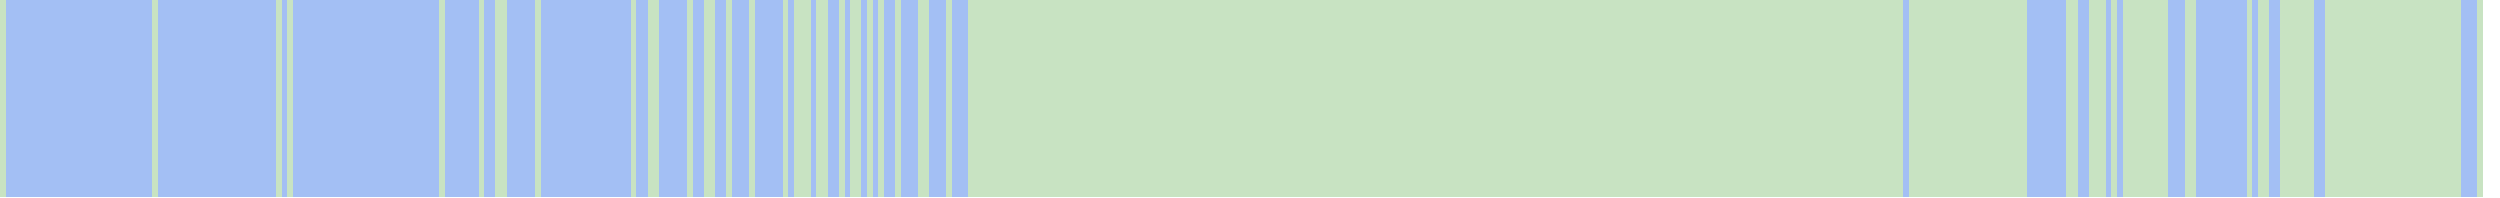
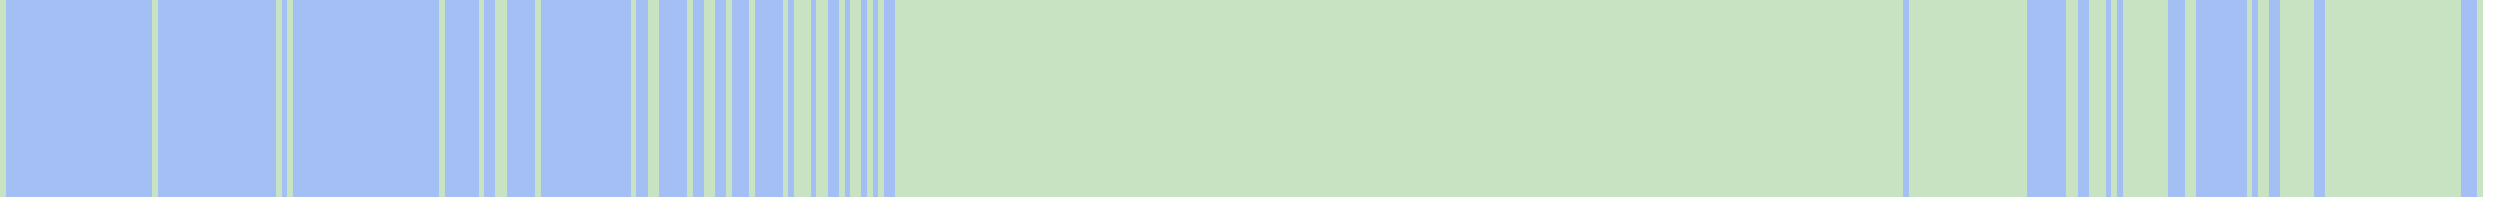
<svg xmlns="http://www.w3.org/2000/svg" viewBox="0 0 444 35" shape-rendering="crispEdges">
  <rect y="0" x="0" width="441" height="35" fill="#a3bff4" />
  <rect y="0" x="0" width="1" height="35" fill="#c8e3c2" />
  <rect y="0" x="27" width="1" height="35" fill="#c8e3c2" />
  <rect y="0" x="49" width="1" height="35" fill="#c8e3c2" />
  <rect y="0" x="51" width="1" height="35" fill="#c8e3c2" />
  <rect y="0" x="78" width="1" height="35" fill="#c8e3c2" />
  <rect y="0" x="85" width="1" height="35" fill="#c8e3c2" />
  <rect y="0" x="88" width="1" height="35" fill="#c8e3c2" />
  <rect y="0" x="89" width="1" height="35" fill="#c8e3c2" />
  <rect y="0" x="95" width="1" height="35" fill="#c8e3c2" />
  <rect y="0" x="112" width="1" height="35" fill="#c8e3c2" />
  <rect y="0" x="115" width="1" height="35" fill="#c8e3c2" />
  <rect y="0" x="116" width="1" height="35" fill="#c8e3c2" />
  <rect y="0" x="122" width="1" height="35" fill="#c8e3c2" />
  <rect y="0" x="125" width="1" height="35" fill="#c8e3c2" />
  <rect y="0" x="126" width="1" height="35" fill="#c8e3c2" />
  <rect y="0" x="129" width="1" height="35" fill="#c8e3c2" />
  <rect y="0" x="133" width="1" height="35" fill="#c8e3c2" />
  <rect y="0" x="139" width="1" height="35" fill="#c8e3c2" />
  <rect y="0" x="141" width="1" height="35" fill="#c8e3c2" />
  <rect y="0" x="142" width="1" height="35" fill="#c8e3c2" />
  <rect y="0" x="143" width="1" height="35" fill="#c8e3c2" />
  <rect y="0" x="145" width="1" height="35" fill="#c8e3c2" />
  <rect y="0" x="146" width="1" height="35" fill="#c8e3c2" />
  <rect y="0" x="149" width="1" height="35" fill="#c8e3c2" />
  <rect y="0" x="151" width="1" height="35" fill="#c8e3c2" />
  <rect y="0" x="152" width="1" height="35" fill="#c8e3c2" />
  <rect y="0" x="154" width="1" height="35" fill="#c8e3c2" />
  <rect y="0" x="156" width="1" height="35" fill="#c8e3c2" />
  <rect y="0" x="159" width="1" height="35" fill="#c8e3c2" />
+   <rect y="0" x="160" width="1" height="35" fill="#c8e3c2" />
+   <rect y="0" x="161" width="1" height="35" fill="#c8e3c2" />
+   <rect y="0" x="162" width="1" height="35" fill="#c8e3c2" />
  <rect y="0" x="163" width="1" height="35" fill="#c8e3c2" />
  <rect y="0" x="164" width="1" height="35" fill="#c8e3c2" />
+   <rect y="0" x="165" width="1" height="35" fill="#c8e3c2" />
+   <rect y="0" x="166" width="1" height="35" fill="#c8e3c2" />
+   <rect y="0" x="167" width="1" height="35" fill="#c8e3c2" />
  <rect y="0" x="168" width="1" height="35" fill="#c8e3c2" />
+   <rect y="0" x="169" width="1" height="35" fill="#c8e3c2" />
+   <rect y="0" x="170" width="1" height="35" fill="#c8e3c2" />
+   <rect y="0" x="171" width="1" height="35" fill="#c8e3c2" />
  <rect y="0" x="172" width="1" height="35" fill="#c8e3c2" />
  <rect y="0" x="173" width="1" height="35" fill="#c8e3c2" />
  <rect y="0" x="174" width="1" height="35" fill="#c8e3c2" />
  <rect y="0" x="175" width="1" height="35" fill="#c8e3c2" />
  <rect y="0" x="176" width="1" height="35" fill="#c8e3c2" />
  <rect y="0" x="177" width="1" height="35" fill="#c8e3c2" />
  <rect y="0" x="178" width="1" height="35" fill="#c8e3c2" />
  <rect y="0" x="179" width="1" height="35" fill="#c8e3c2" />
  <rect y="0" x="180" width="1" height="35" fill="#c8e3c2" />
  <rect y="0" x="181" width="1" height="35" fill="#c8e3c2" />
  <rect y="0" x="182" width="1" height="35" fill="#c8e3c2" />
  <rect y="0" x="183" width="1" height="35" fill="#c8e3c2" />
  <rect y="0" x="184" width="1" height="35" fill="#c8e3c2" />
  <rect y="0" x="185" width="1" height="35" fill="#c8e3c2" />
  <rect y="0" x="186" width="1" height="35" fill="#c8e3c2" />
  <rect y="0" x="187" width="1" height="35" fill="#c8e3c2" />
  <rect y="0" x="188" width="1" height="35" fill="#c8e3c2" />
  <rect y="0" x="189" width="1" height="35" fill="#c8e3c2" />
  <rect y="0" x="190" width="1" height="35" fill="#c8e3c2" />
  <rect y="0" x="191" width="1" height="35" fill="#c8e3c2" />
  <rect y="0" x="192" width="1" height="35" fill="#c8e3c2" />
  <rect y="0" x="193" width="1" height="35" fill="#c8e3c2" />
  <rect y="0" x="194" width="1" height="35" fill="#c8e3c2" />
  <rect y="0" x="195" width="1" height="35" fill="#c8e3c2" />
  <rect y="0" x="196" width="1" height="35" fill="#c8e3c2" />
  <rect y="0" x="197" width="1" height="35" fill="#c8e3c2" />
  <rect y="0" x="198" width="1" height="35" fill="#c8e3c2" />
  <rect y="0" x="199" width="1" height="35" fill="#c8e3c2" />
  <rect y="0" x="200" width="1" height="35" fill="#c8e3c2" />
  <rect y="0" x="201" width="1" height="35" fill="#c8e3c2" />
  <rect y="0" x="202" width="1" height="35" fill="#c8e3c2" />
  <rect y="0" x="203" width="1" height="35" fill="#c8e3c2" />
  <rect y="0" x="204" width="1" height="35" fill="#c8e3c2" />
  <rect y="0" x="205" width="1" height="35" fill="#c8e3c2" />
  <rect y="0" x="206" width="1" height="35" fill="#c8e3c2" />
  <rect y="0" x="207" width="1" height="35" fill="#c8e3c2" />
  <rect y="0" x="208" width="1" height="35" fill="#c8e3c2" />
  <rect y="0" x="209" width="1" height="35" fill="#c8e3c2" />
  <rect y="0" x="210" width="1" height="35" fill="#c8e3c2" />
  <rect y="0" x="211" width="1" height="35" fill="#c8e3c2" />
  <rect y="0" x="212" width="1" height="35" fill="#c8e3c2" />
  <rect y="0" x="213" width="1" height="35" fill="#c8e3c2" />
  <rect y="0" x="214" width="1" height="35" fill="#c8e3c2" />
  <rect y="0" x="215" width="1" height="35" fill="#c8e3c2" />
  <rect y="0" x="216" width="1" height="35" fill="#c8e3c2" />
  <rect y="0" x="217" width="1" height="35" fill="#c8e3c2" />
  <rect y="0" x="218" width="1" height="35" fill="#c8e3c2" />
  <rect y="0" x="219" width="1" height="35" fill="#c8e3c2" />
  <rect y="0" x="220" width="1" height="35" fill="#c8e3c2" />
  <rect y="0" x="221" width="1" height="35" fill="#c8e3c2" />
  <rect y="0" x="222" width="1" height="35" fill="#c8e3c2" />
  <rect y="0" x="223" width="1" height="35" fill="#c8e3c2" />
  <rect y="0" x="224" width="1" height="35" fill="#c8e3c2" />
  <rect y="0" x="225" width="1" height="35" fill="#c8e3c2" />
  <rect y="0" x="226" width="1" height="35" fill="#c8e3c2" />
  <rect y="0" x="227" width="1" height="35" fill="#c8e3c2" />
  <rect y="0" x="228" width="1" height="35" fill="#c8e3c2" />
  <rect y="0" x="229" width="1" height="35" fill="#c8e3c2" />
  <rect y="0" x="230" width="1" height="35" fill="#c8e3c2" />
  <rect y="0" x="231" width="1" height="35" fill="#c8e3c2" />
  <rect y="0" x="232" width="1" height="35" fill="#c8e3c2" />
  <rect y="0" x="233" width="1" height="35" fill="#c8e3c2" />
  <rect y="0" x="234" width="1" height="35" fill="#c8e3c2" />
  <rect y="0" x="235" width="1" height="35" fill="#c8e3c2" />
  <rect y="0" x="236" width="1" height="35" fill="#c8e3c2" />
  <rect y="0" x="237" width="1" height="35" fill="#c8e3c2" />
  <rect y="0" x="238" width="1" height="35" fill="#c8e3c2" />
  <rect y="0" x="239" width="1" height="35" fill="#c8e3c2" />
  <rect y="0" x="240" width="1" height="35" fill="#c8e3c2" />
  <rect y="0" x="241" width="1" height="35" fill="#c8e3c2" />
  <rect y="0" x="242" width="1" height="35" fill="#c8e3c2" />
  <rect y="0" x="243" width="1" height="35" fill="#c8e3c2" />
  <rect y="0" x="244" width="1" height="35" fill="#c8e3c2" />
  <rect y="0" x="245" width="1" height="35" fill="#c8e3c2" />
  <rect y="0" x="246" width="1" height="35" fill="#c8e3c2" />
  <rect y="0" x="247" width="1" height="35" fill="#c8e3c2" />
  <rect y="0" x="248" width="1" height="35" fill="#c8e3c2" />
  <rect y="0" x="249" width="1" height="35" fill="#c8e3c2" />
  <rect y="0" x="250" width="1" height="35" fill="#c8e3c2" />
  <rect y="0" x="251" width="1" height="35" fill="#c8e3c2" />
  <rect y="0" x="252" width="1" height="35" fill="#c8e3c2" />
  <rect y="0" x="253" width="1" height="35" fill="#c8e3c2" />
  <rect y="0" x="254" width="1" height="35" fill="#c8e3c2" />
  <rect y="0" x="255" width="1" height="35" fill="#c8e3c2" />
  <rect y="0" x="256" width="1" height="35" fill="#c8e3c2" />
  <rect y="0" x="257" width="1" height="35" fill="#c8e3c2" />
  <rect y="0" x="258" width="1" height="35" fill="#c8e3c2" />
  <rect y="0" x="259" width="1" height="35" fill="#c8e3c2" />
  <rect y="0" x="260" width="1" height="35" fill="#c8e3c2" />
  <rect y="0" x="261" width="1" height="35" fill="#c8e3c2" />
  <rect y="0" x="262" width="1" height="35" fill="#c8e3c2" />
  <rect y="0" x="263" width="1" height="35" fill="#c8e3c2" />
  <rect y="0" x="264" width="1" height="35" fill="#c8e3c2" />
  <rect y="0" x="265" width="1" height="35" fill="#c8e3c2" />
  <rect y="0" x="266" width="1" height="35" fill="#c8e3c2" />
  <rect y="0" x="267" width="1" height="35" fill="#c8e3c2" />
  <rect y="0" x="268" width="1" height="35" fill="#c8e3c2" />
  <rect y="0" x="269" width="1" height="35" fill="#c8e3c2" />
  <rect y="0" x="270" width="1" height="35" fill="#c8e3c2" />
  <rect y="0" x="271" width="1" height="35" fill="#c8e3c2" />
  <rect y="0" x="272" width="1" height="35" fill="#c8e3c2" />
  <rect y="0" x="273" width="1" height="35" fill="#c8e3c2" />
  <rect y="0" x="274" width="1" height="35" fill="#c8e3c2" />
  <rect y="0" x="275" width="1" height="35" fill="#c8e3c2" />
  <rect y="0" x="276" width="1" height="35" fill="#c8e3c2" />
  <rect y="0" x="277" width="1" height="35" fill="#c8e3c2" />
  <rect y="0" x="278" width="1" height="35" fill="#c8e3c2" />
  <rect y="0" x="279" width="1" height="35" fill="#c8e3c2" />
  <rect y="0" x="280" width="1" height="35" fill="#c8e3c2" />
  <rect y="0" x="281" width="1" height="35" fill="#c8e3c2" />
  <rect y="0" x="282" width="1" height="35" fill="#c8e3c2" />
  <rect y="0" x="283" width="1" height="35" fill="#c8e3c2" />
  <rect y="0" x="284" width="1" height="35" fill="#c8e3c2" />
  <rect y="0" x="285" width="1" height="35" fill="#c8e3c2" />
  <rect y="0" x="286" width="1" height="35" fill="#c8e3c2" />
  <rect y="0" x="287" width="1" height="35" fill="#c8e3c2" />
  <rect y="0" x="288" width="1" height="35" fill="#c8e3c2" />
  <rect y="0" x="289" width="1" height="35" fill="#c8e3c2" />
  <rect y="0" x="290" width="1" height="35" fill="#c8e3c2" />
  <rect y="0" x="291" width="1" height="35" fill="#c8e3c2" />
  <rect y="0" x="292" width="1" height="35" fill="#c8e3c2" />
  <rect y="0" x="293" width="1" height="35" fill="#c8e3c2" />
  <rect y="0" x="294" width="1" height="35" fill="#c8e3c2" />
  <rect y="0" x="295" width="1" height="35" fill="#c8e3c2" />
  <rect y="0" x="296" width="1" height="35" fill="#c8e3c2" />
  <rect y="0" x="297" width="1" height="35" fill="#c8e3c2" />
  <rect y="0" x="298" width="1" height="35" fill="#c8e3c2" />
  <rect y="0" x="299" width="1" height="35" fill="#c8e3c2" />
  <rect y="0" x="300" width="1" height="35" fill="#c8e3c2" />
  <rect y="0" x="301" width="1" height="35" fill="#c8e3c2" />
  <rect y="0" x="302" width="1" height="35" fill="#c8e3c2" />
  <rect y="0" x="303" width="1" height="35" fill="#c8e3c2" />
  <rect y="0" x="304" width="1" height="35" fill="#c8e3c2" />
  <rect y="0" x="305" width="1" height="35" fill="#c8e3c2" />
  <rect y="0" x="306" width="1" height="35" fill="#c8e3c2" />
  <rect y="0" x="307" width="1" height="35" fill="#c8e3c2" />
  <rect y="0" x="308" width="1" height="35" fill="#c8e3c2" />
  <rect y="0" x="309" width="1" height="35" fill="#c8e3c2" />
  <rect y="0" x="310" width="1" height="35" fill="#c8e3c2" />
  <rect y="0" x="311" width="1" height="35" fill="#c8e3c2" />
  <rect y="0" x="312" width="1" height="35" fill="#c8e3c2" />
  <rect y="0" x="313" width="1" height="35" fill="#c8e3c2" />
  <rect y="0" x="314" width="1" height="35" fill="#c8e3c2" />
  <rect y="0" x="315" width="1" height="35" fill="#c8e3c2" />
  <rect y="0" x="316" width="1" height="35" fill="#c8e3c2" />
  <rect y="0" x="317" width="1" height="35" fill="#c8e3c2" />
  <rect y="0" x="318" width="1" height="35" fill="#c8e3c2" />
  <rect y="0" x="319" width="1" height="35" fill="#c8e3c2" />
  <rect y="0" x="320" width="1" height="35" fill="#c8e3c2" />
  <rect y="0" x="321" width="1" height="35" fill="#c8e3c2" />
  <rect y="0" x="322" width="1" height="35" fill="#c8e3c2" />
  <rect y="0" x="323" width="1" height="35" fill="#c8e3c2" />
  <rect y="0" x="324" width="1" height="35" fill="#c8e3c2" />
  <rect y="0" x="325" width="1" height="35" fill="#c8e3c2" />
  <rect y="0" x="326" width="1" height="35" fill="#c8e3c2" />
  <rect y="0" x="327" width="1" height="35" fill="#c8e3c2" />
  <rect y="0" x="328" width="1" height="35" fill="#c8e3c2" />
  <rect y="0" x="329" width="1" height="35" fill="#c8e3c2" />
  <rect y="0" x="330" width="1" height="35" fill="#c8e3c2" />
  <rect y="0" x="331" width="1" height="35" fill="#c8e3c2" />
  <rect y="0" x="332" width="1" height="35" fill="#c8e3c2" />
  <rect y="0" x="333" width="1" height="35" fill="#c8e3c2" />
  <rect y="0" x="334" width="1" height="35" fill="#c8e3c2" />
  <rect y="0" x="335" width="1" height="35" fill="#c8e3c2" />
  <rect y="0" x="336" width="1" height="35" fill="#c8e3c2" />
  <rect y="0" x="337" width="1" height="35" fill="#c8e3c2" />
  <rect y="0" x="339" width="1" height="35" fill="#c8e3c2" />
  <rect y="0" x="340" width="1" height="35" fill="#c8e3c2" />
  <rect y="0" x="341" width="1" height="35" fill="#c8e3c2" />
  <rect y="0" x="342" width="1" height="35" fill="#c8e3c2" />
  <rect y="0" x="343" width="1" height="35" fill="#c8e3c2" />
  <rect y="0" x="344" width="1" height="35" fill="#c8e3c2" />
  <rect y="0" x="345" width="1" height="35" fill="#c8e3c2" />
  <rect y="0" x="346" width="1" height="35" fill="#c8e3c2" />
  <rect y="0" x="347" width="1" height="35" fill="#c8e3c2" />
  <rect y="0" x="348" width="1" height="35" fill="#c8e3c2" />
  <rect y="0" x="349" width="1" height="35" fill="#c8e3c2" />
  <rect y="0" x="350" width="1" height="35" fill="#c8e3c2" />
  <rect y="0" x="351" width="1" height="35" fill="#c8e3c2" />
  <rect y="0" x="352" width="1" height="35" fill="#c8e3c2" />
  <rect y="0" x="353" width="1" height="35" fill="#c8e3c2" />
  <rect y="0" x="354" width="1" height="35" fill="#c8e3c2" />
  <rect y="0" x="355" width="1" height="35" fill="#c8e3c2" />
  <rect y="0" x="356" width="1" height="35" fill="#c8e3c2" />
  <rect y="0" x="357" width="1" height="35" fill="#c8e3c2" />
  <rect y="0" x="358" width="1" height="35" fill="#c8e3c2" />
  <rect y="0" x="359" width="1" height="35" fill="#c8e3c2" />
  <rect y="0" x="367" width="1" height="35" fill="#c8e3c2" />
  <rect y="0" x="368" width="1" height="35" fill="#c8e3c2" />
  <rect y="0" x="371" width="1" height="35" fill="#c8e3c2" />
  <rect y="0" x="372" width="1" height="35" fill="#c8e3c2" />
  <rect y="0" x="373" width="1" height="35" fill="#c8e3c2" />
  <rect y="0" x="375" width="1" height="35" fill="#c8e3c2" />
  <rect y="0" x="377" width="1" height="35" fill="#c8e3c2" />
  <rect y="0" x="378" width="1" height="35" fill="#c8e3c2" />
  <rect y="0" x="379" width="1" height="35" fill="#c8e3c2" />
  <rect y="0" x="380" width="1" height="35" fill="#c8e3c2" />
  <rect y="0" x="381" width="1" height="35" fill="#c8e3c2" />
  <rect y="0" x="382" width="1" height="35" fill="#c8e3c2" />
  <rect y="0" x="383" width="1" height="35" fill="#c8e3c2" />
  <rect y="0" x="384" width="1" height="35" fill="#c8e3c2" />
  <rect y="0" x="388" width="1" height="35" fill="#c8e3c2" />
  <rect y="0" x="389" width="1" height="35" fill="#c8e3c2" />
  <rect y="0" x="399" width="1" height="35" fill="#c8e3c2" />
  <rect y="0" x="401" width="1" height="35" fill="#c8e3c2" />
  <rect y="0" x="402" width="1" height="35" fill="#c8e3c2" />
  <rect y="0" x="405" width="1" height="35" fill="#c8e3c2" />
  <rect y="0" x="406" width="1" height="35" fill="#c8e3c2" />
  <rect y="0" x="407" width="1" height="35" fill="#c8e3c2" />
  <rect y="0" x="408" width="1" height="35" fill="#c8e3c2" />
  <rect y="0" x="409" width="1" height="35" fill="#c8e3c2" />
  <rect y="0" x="410" width="1" height="35" fill="#c8e3c2" />
  <rect y="0" x="413" width="1" height="35" fill="#c8e3c2" />
  <rect y="0" x="414" width="1" height="35" fill="#c8e3c2" />
  <rect y="0" x="415" width="1" height="35" fill="#c8e3c2" />
  <rect y="0" x="416" width="1" height="35" fill="#c8e3c2" />
  <rect y="0" x="417" width="1" height="35" fill="#c8e3c2" />
  <rect y="0" x="418" width="1" height="35" fill="#c8e3c2" />
  <rect y="0" x="419" width="1" height="35" fill="#c8e3c2" />
  <rect y="0" x="420" width="1" height="35" fill="#c8e3c2" />
  <rect y="0" x="421" width="1" height="35" fill="#c8e3c2" />
  <rect y="0" x="422" width="1" height="35" fill="#c8e3c2" />
  <rect y="0" x="423" width="1" height="35" fill="#c8e3c2" />
  <rect y="0" x="424" width="1" height="35" fill="#c8e3c2" />
  <rect y="0" x="425" width="1" height="35" fill="#c8e3c2" />
  <rect y="0" x="426" width="1" height="35" fill="#c8e3c2" />
  <rect y="0" x="427" width="1" height="35" fill="#c8e3c2" />
  <rect y="0" x="428" width="1" height="35" fill="#c8e3c2" />
  <rect y="0" x="429" width="1" height="35" fill="#c8e3c2" />
  <rect y="0" x="430" width="1" height="35" fill="#c8e3c2" />
  <rect y="0" x="431" width="1" height="35" fill="#c8e3c2" />
  <rect y="0" x="432" width="1" height="35" fill="#c8e3c2" />
  <rect y="0" x="433" width="1" height="35" fill="#c8e3c2" />
  <rect y="0" x="434" width="1" height="35" fill="#c8e3c2" />
  <rect y="0" x="435" width="1" height="35" fill="#c8e3c2" />
  <rect y="0" x="436" width="1" height="35" fill="#c8e3c2" />
  <rect y="0" x="440" width="1" height="35" fill="#c8e3c2" />
</svg>
